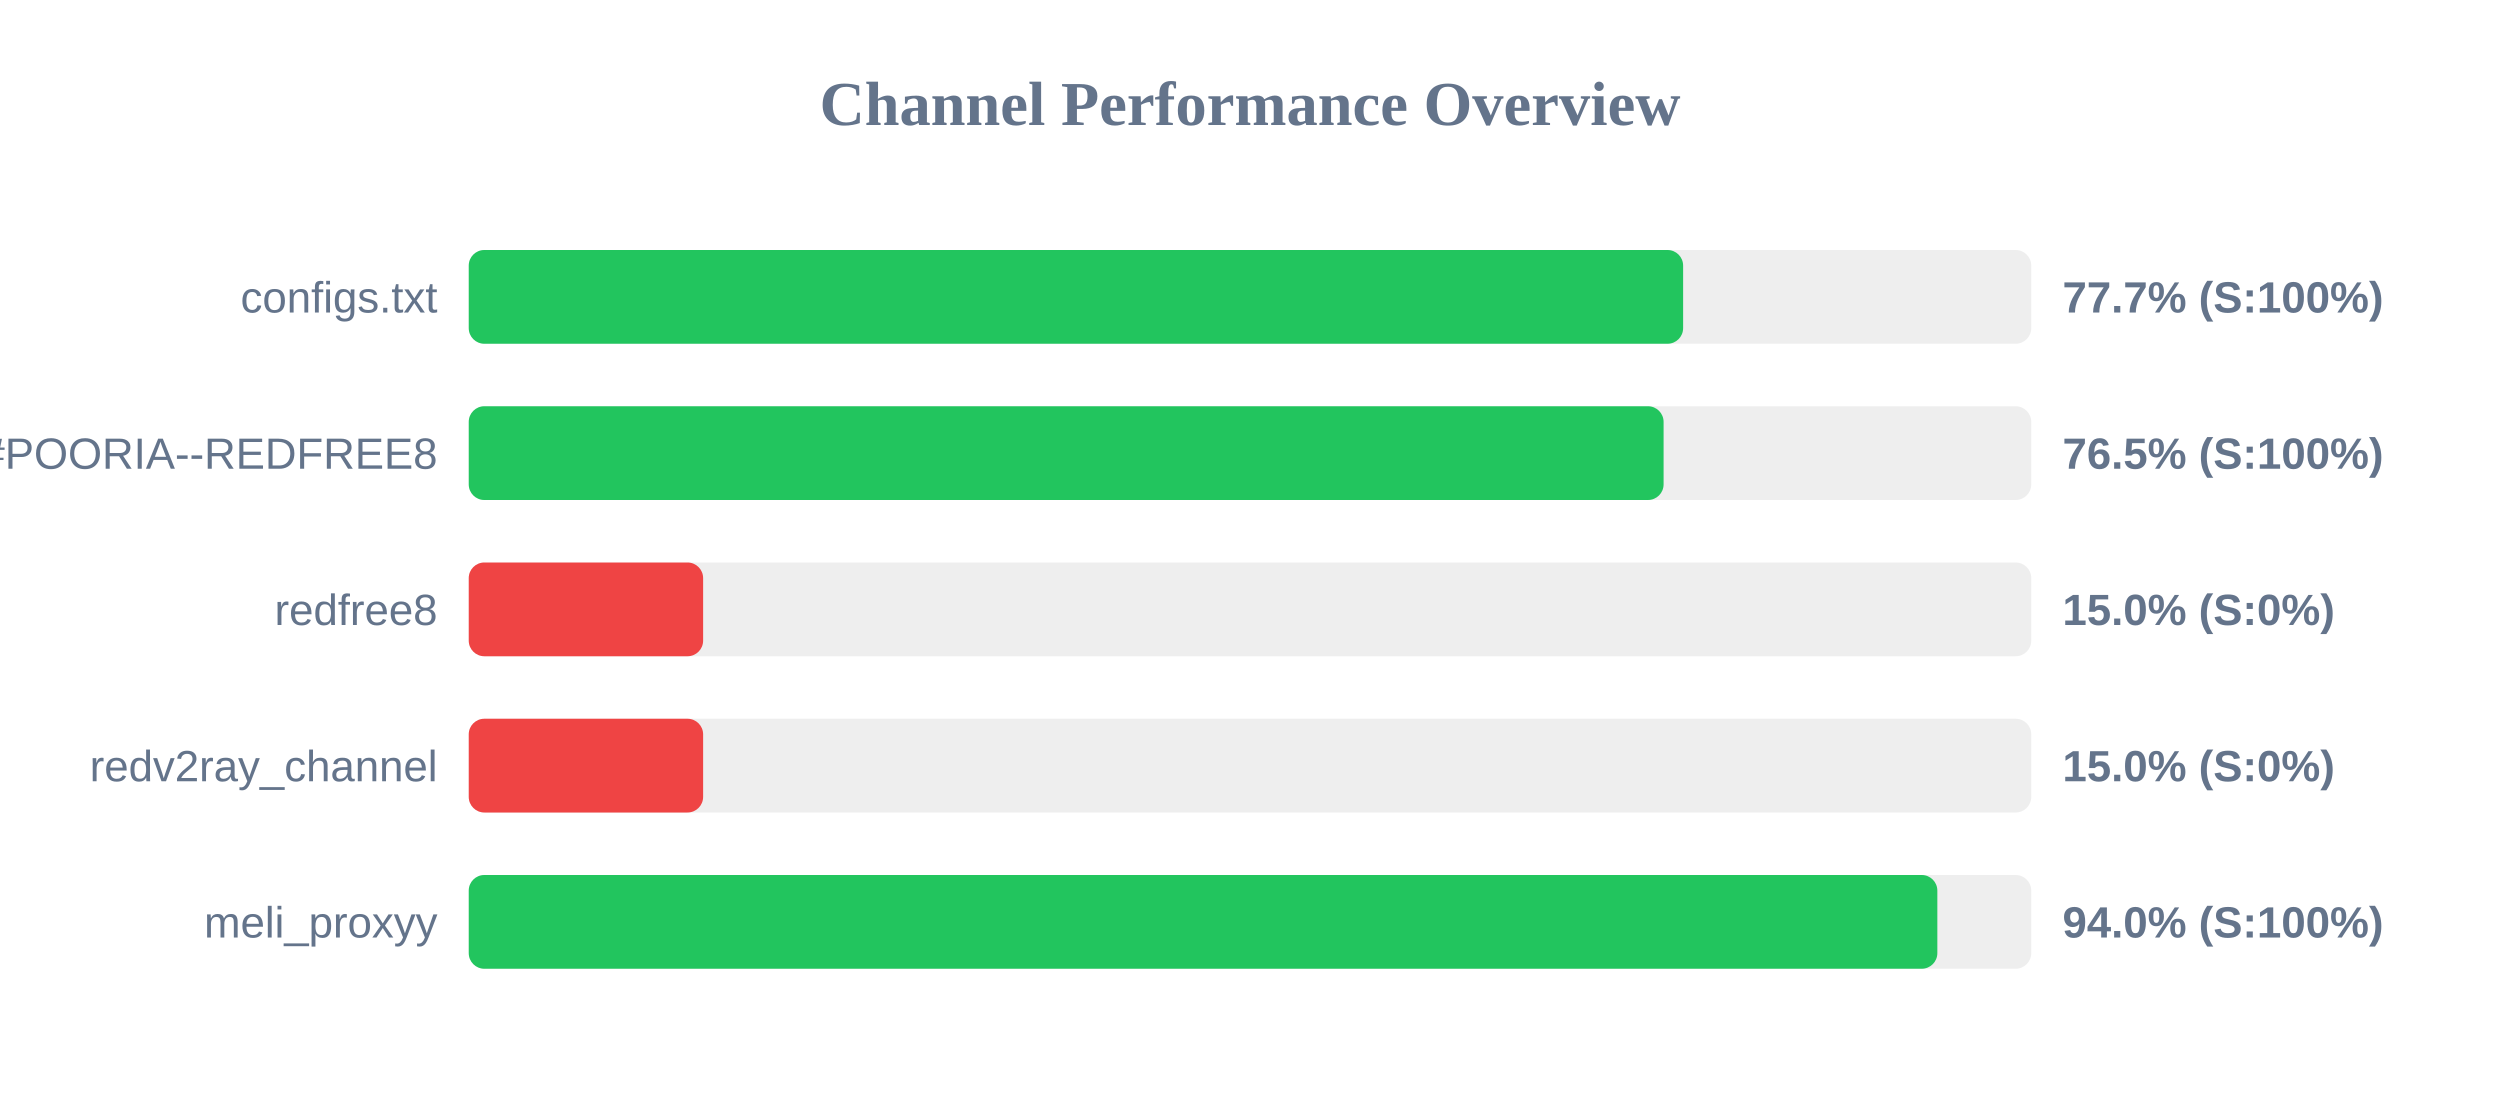
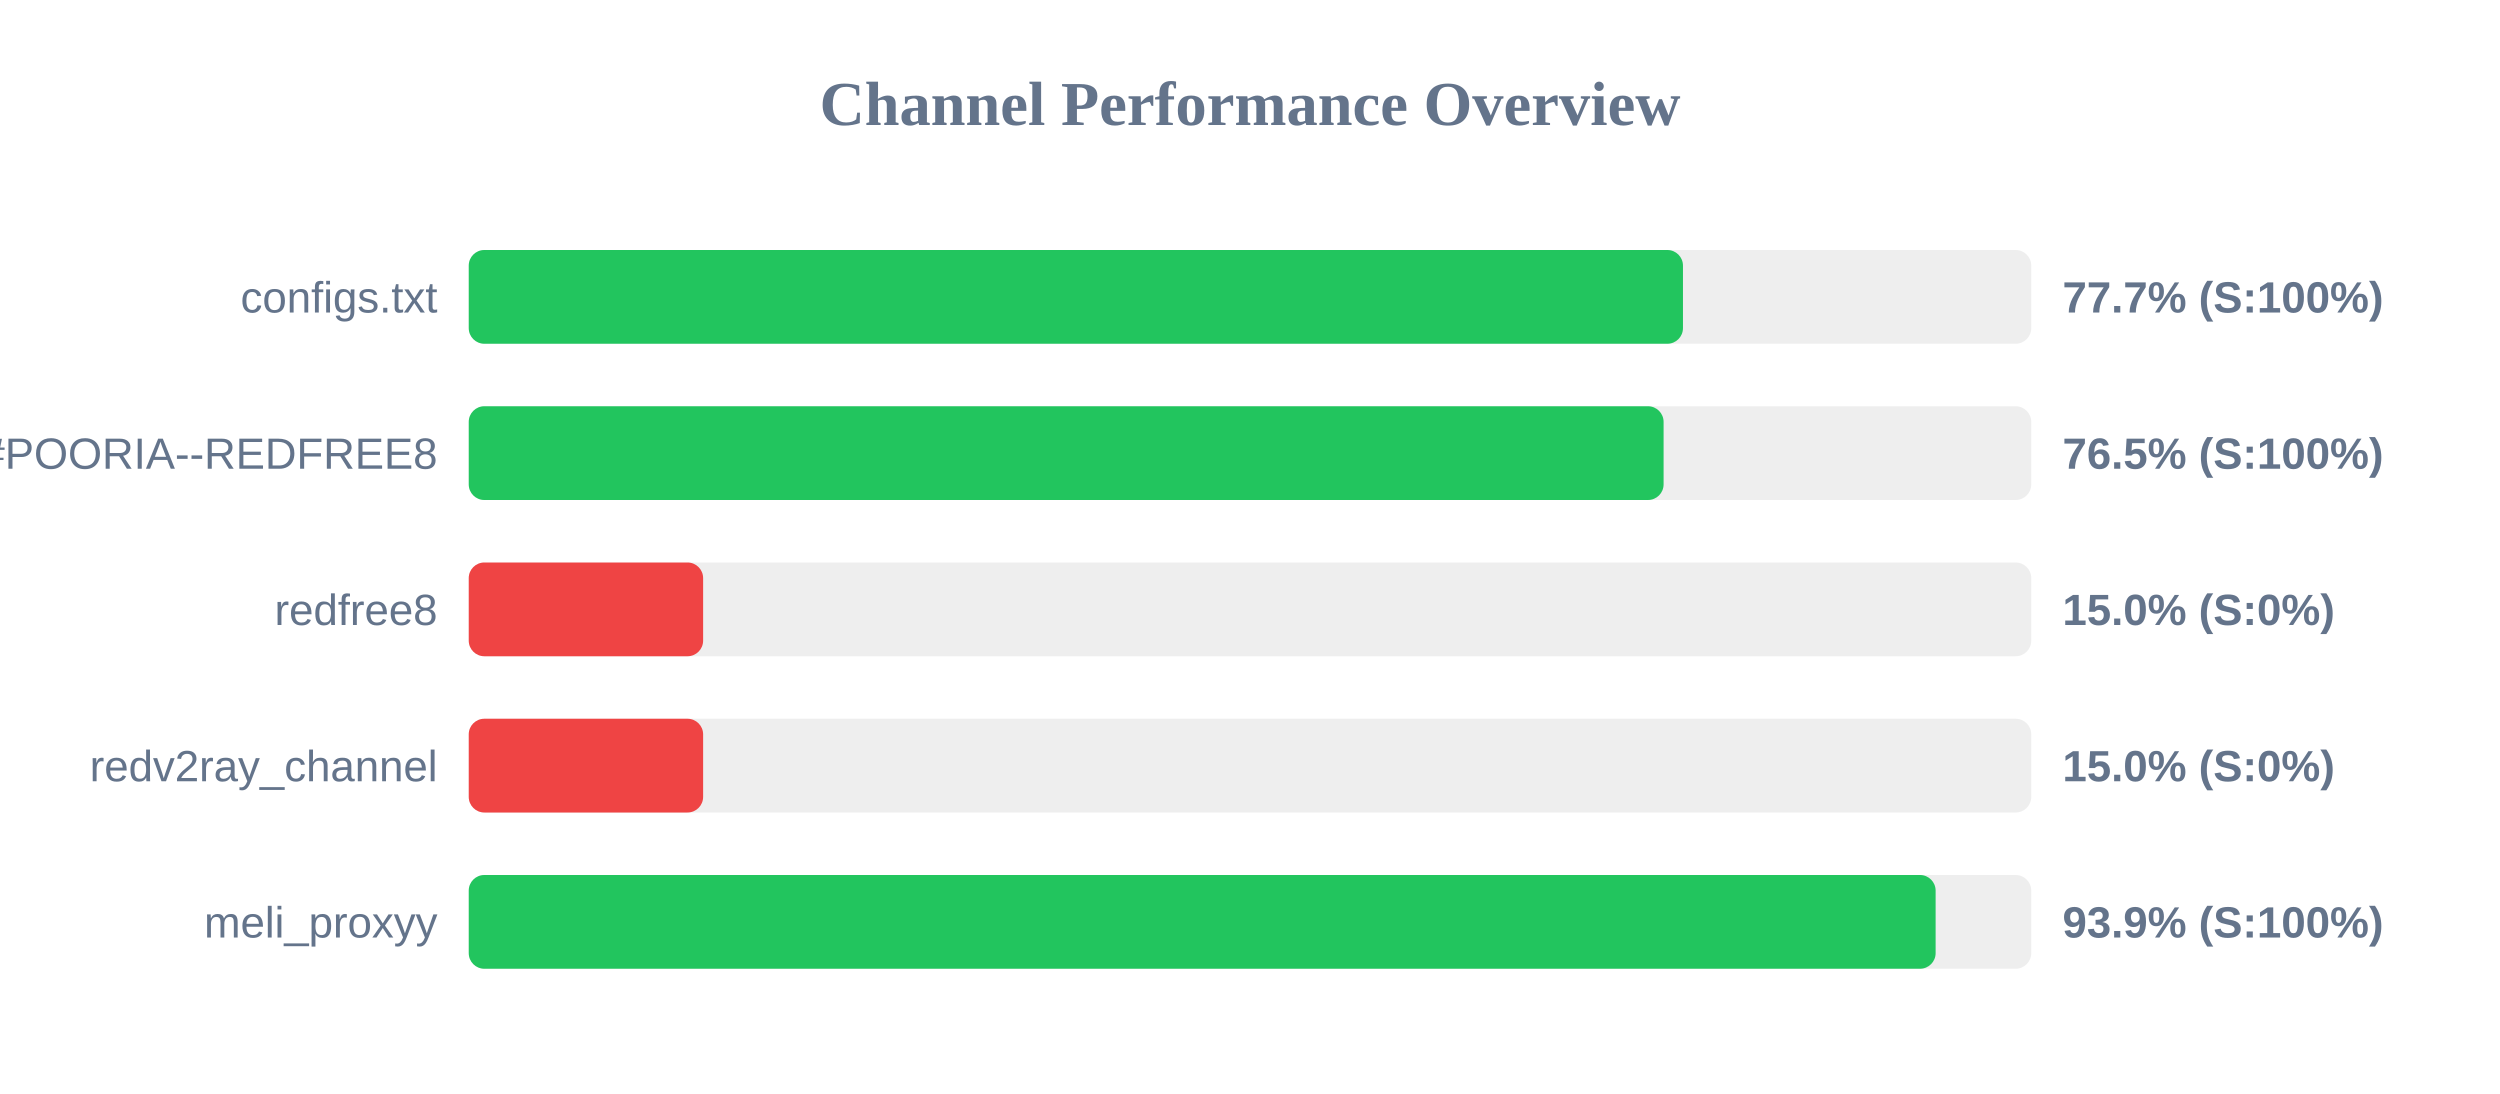
<svg xmlns="http://www.w3.org/2000/svg" width="800" height="350" version="1.1">
  <style>
        .row { font: 14px Arial; fill: #64748b; }
        .score { font: bold 14px Arial; fill: #64748b; }
    </style>
  <text x="400" y="40" text-anchor="middle" font-size="20px" font-weight="bold" fill="#64748b">Channel Performance Overview</text>
  <rect x="150" y="80" width="500" height="30" fill="#eee" rx="5" />
-   <rect x="150" y="80" width="388.6" height="30" fill="#22c55e" rx="5" />
+   <rect x="150" y="80" width="388.55" height="30" fill="#22c55e" rx="5" />
  <text x="140" y="100" text-anchor="end" class="row">configs.txt</text>
  <text x="660" y="100" text-anchor="start" class="score">77.7% (S:100%)</text>
  <rect x="150" y="130" width="500" height="30" fill="#eee" rx="5" />
  <rect x="150" y="130" width="382.35" height="30" fill="#22c55e" rx="5" />
  <text x="140" y="150" text-anchor="end" class="row">POORIA--REDFREE8.txt#POORIA--REDFREE8</text>
  <text x="660" y="150" text-anchor="start" class="score">76.5% (S:100%)</text>
  <rect x="150" y="180" width="500" height="30" fill="#eee" rx="5" />
  <rect x="150" y="180" width="75.0" height="30" fill="#ef4444" rx="5" />
  <text x="140" y="200" text-anchor="end" class="row">redfree8</text>
  <text x="660" y="200" text-anchor="start" class="score">15.0% (S:0%)</text>
  <rect x="150" y="230" width="500" height="30" fill="#eee" rx="5" />
  <rect x="150" y="230" width="75.0" height="30" fill="#ef4444" rx="5" />
  <text x="140" y="250" text-anchor="end" class="row">redv2ray_channel</text>
  <text x="660" y="250" text-anchor="start" class="score">15.0% (S:0%)</text>
  <rect x="150" y="280" width="500" height="30" fill="#eee" rx="5" />
-   <rect x="150" y="280" width="469.95" height="30" fill="#22c55e" rx="5" />
+   <rect x="150" y="280" width="469.4" height="30" fill="#22c55e" rx="5" />
  <text x="140" y="300" text-anchor="end" class="row">meli_proxyy</text>
-   <text x="660" y="300" text-anchor="start" class="score">94.0% (S:100%)</text>
+   <text x="660" y="300" text-anchor="start" class="score">93.9% (S:100%)</text>
</svg>
